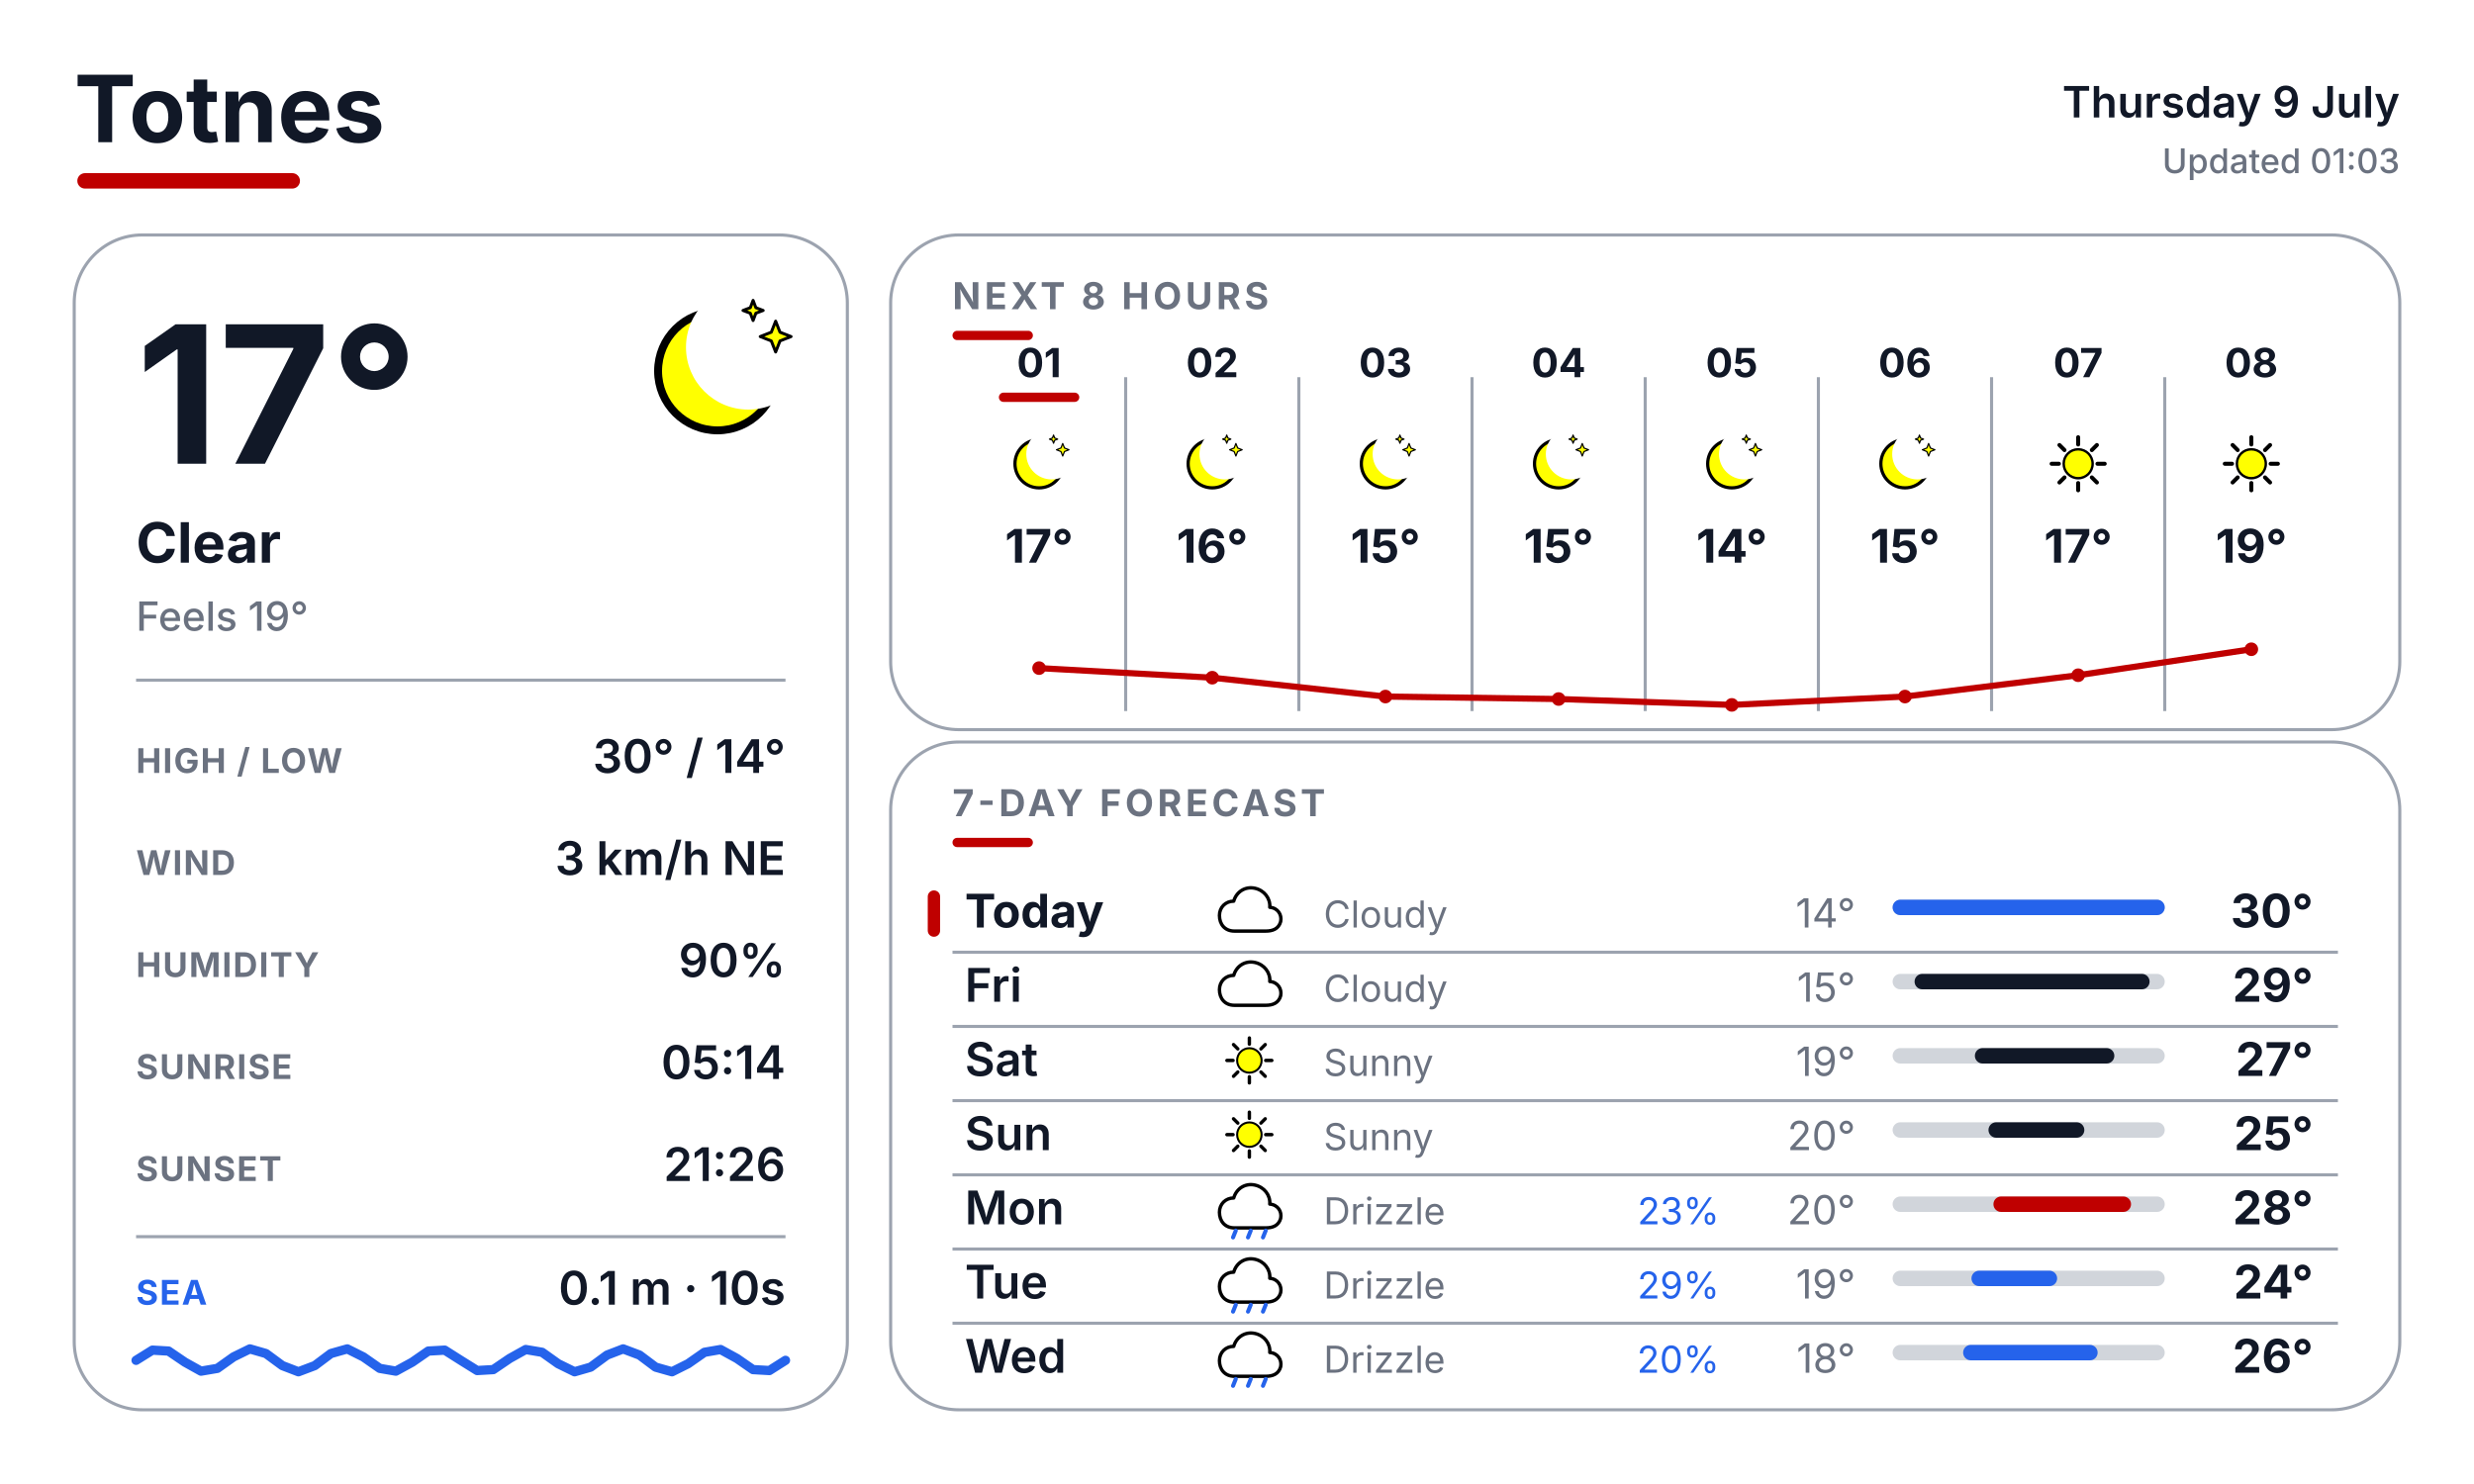
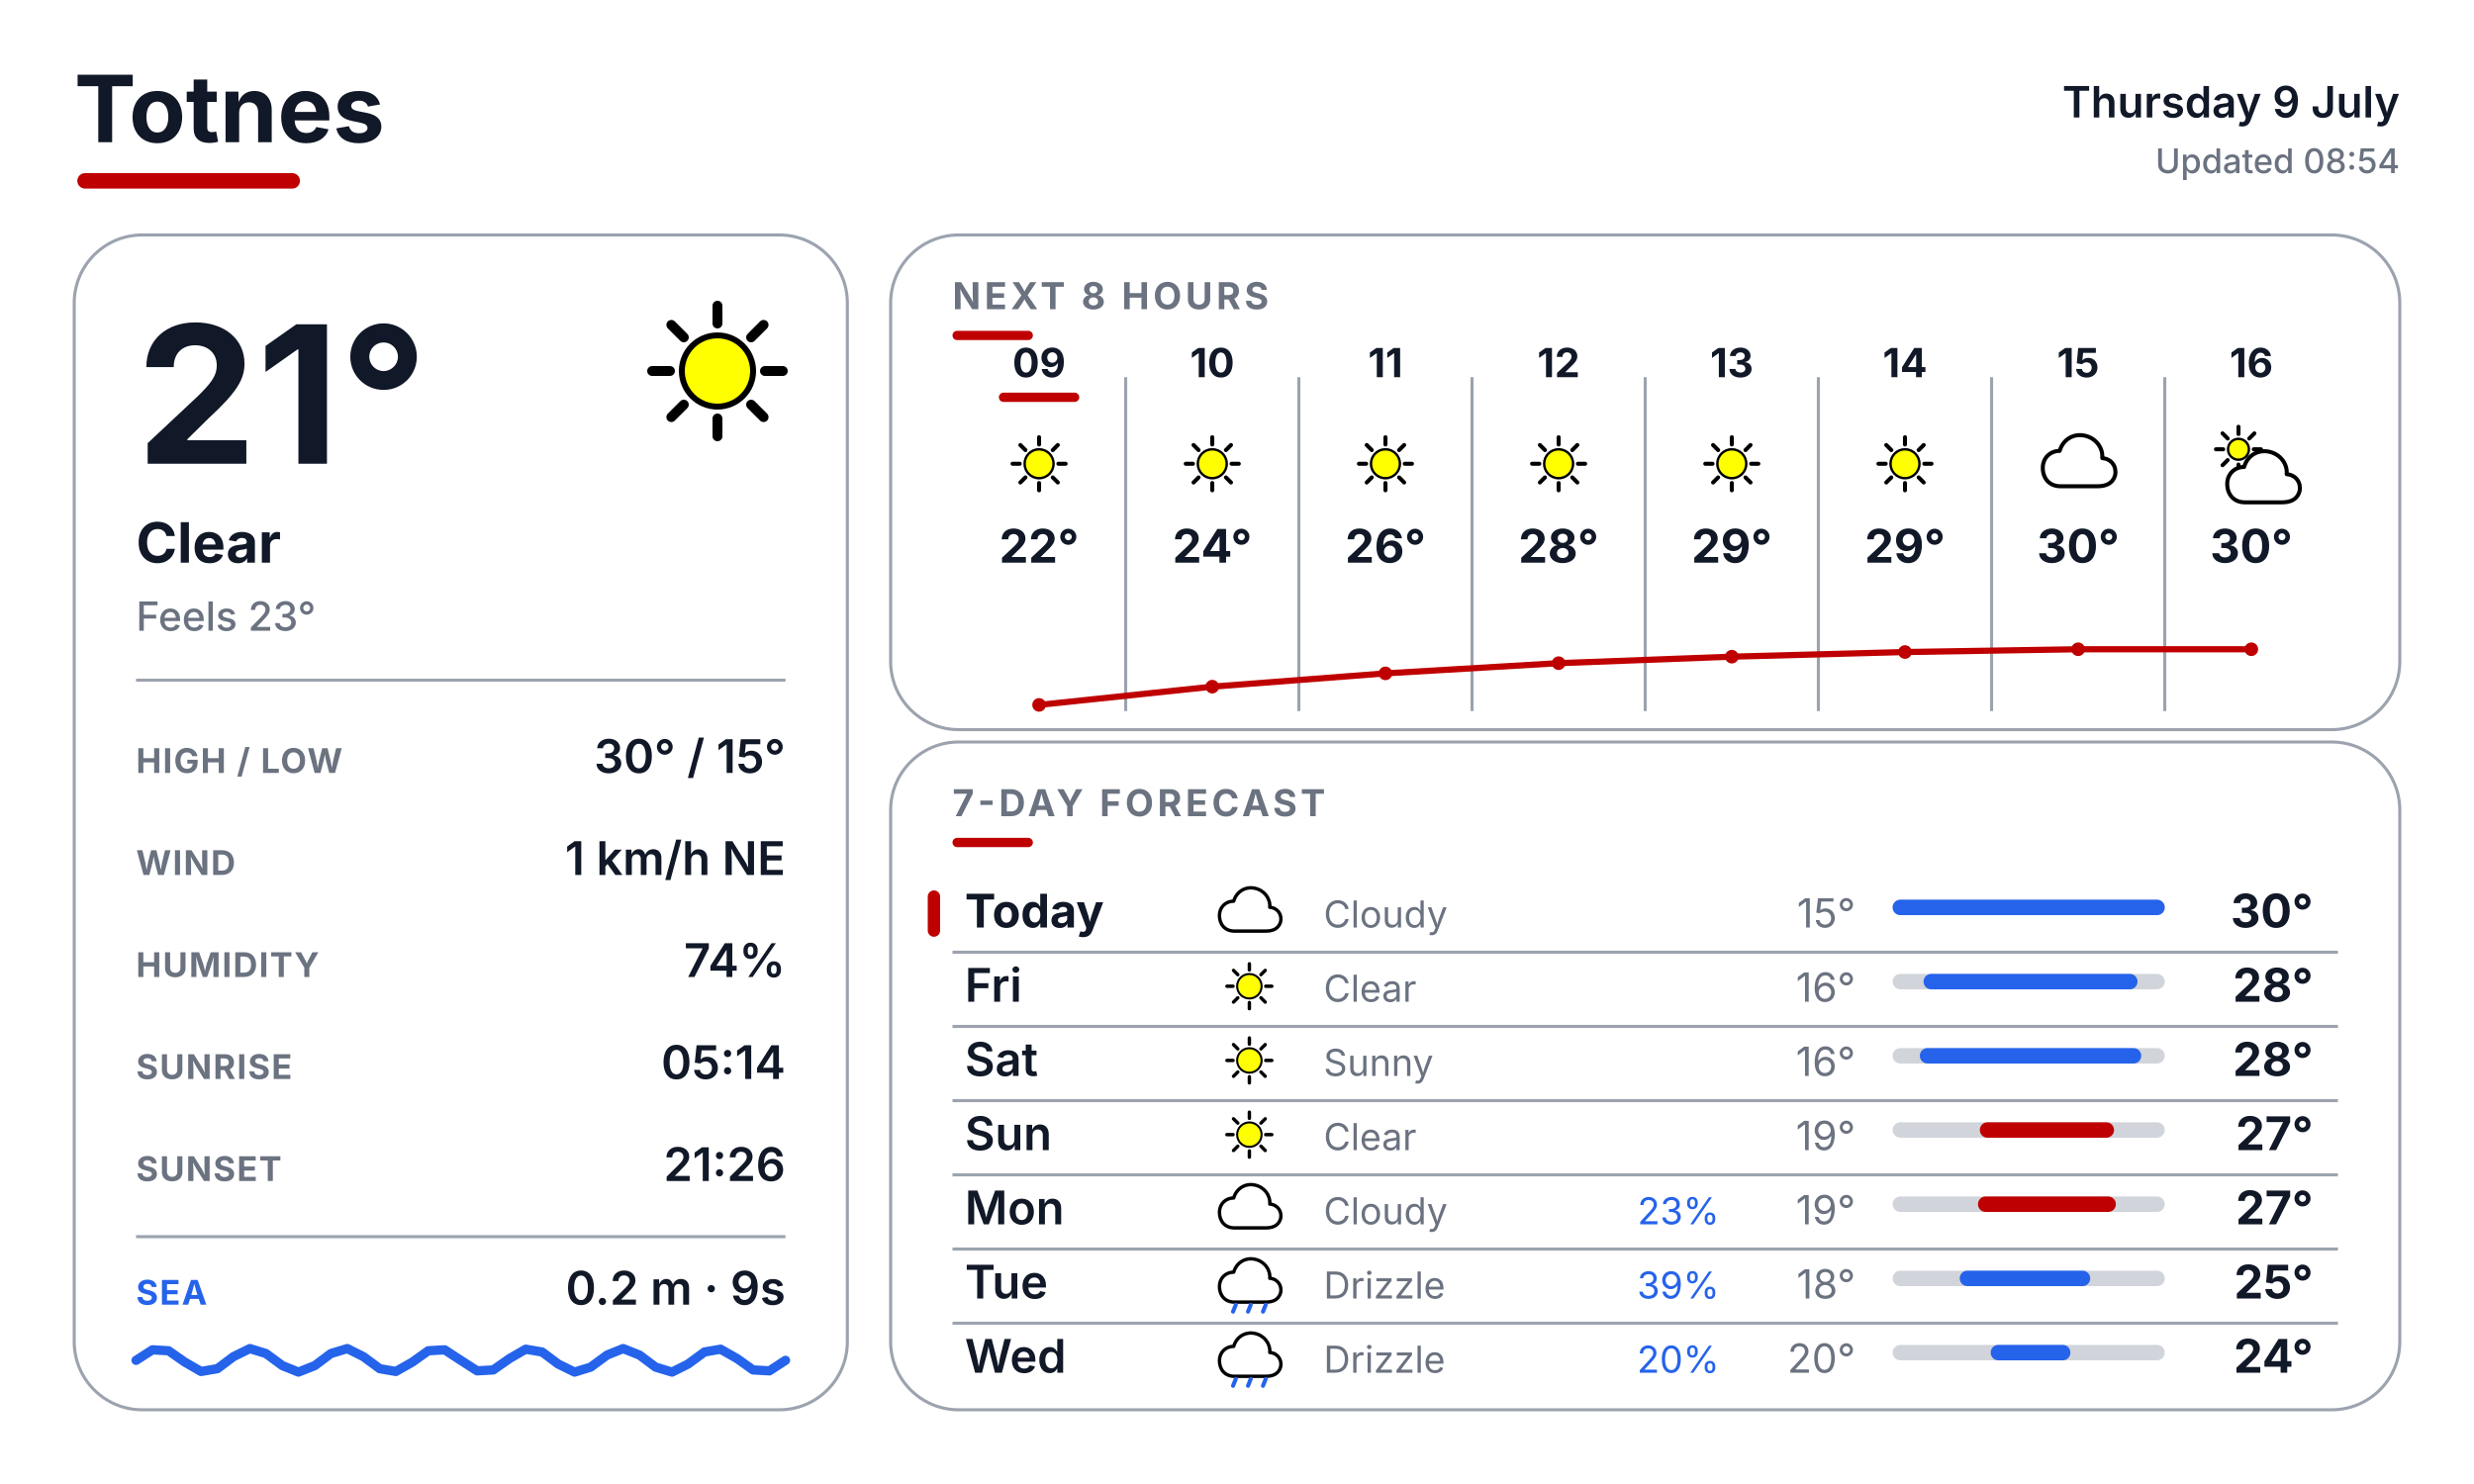
<svg xmlns="http://www.w3.org/2000/svg" width="800" height="480" viewBox="0 0 800 480" fill="none">
  <defs>
    <style>
      text { font-family: Inter, Arial, Helvetica, sans-serif; }
      .place { font-size: 30px; font-weight: 700; fill: #111827; }
      .date { font-size: 14px; font-weight: 600; fill: #111827; }
      .updated { font-size: 11px; font-weight: 500; fill: #6B7280; }
      .temp { font-size: 62px; font-weight: 700; fill: #111827; }
      .cond { font-size: 18px; font-weight: 700; fill: #111827; }
      .feels { font-size: 13px; font-weight: 500; fill: #6B7280; }
      .slabel { font-size: 11px; font-weight: 700; letter-spacing: 0.04em; fill: #6B7280; }
      .svalue { font-size: 15px; font-weight: 600; fill: #111827; }
      .sec { font-size: 12px; font-weight: 700; letter-spacing: 0.10em; fill: #6B7280; }
      .sealabel { font-size: 11px; font-weight: 700; letter-spacing: 0.04em; fill: #2563EB; }
    </style>
  </defs>
  <rect width="800" height="480" fill="#FFFFFF" />
  <text x="24" y="46" class="place">Totnes</text>
  <rect x="25" y="56" width="72" height="5" rx="2.5" fill="#BF0000" />
  <text x="776" y="38" text-anchor="end" class="date">Thursday 9 July</text>
-   <text x="776" y="56" text-anchor="end" class="updated">Updated 01:03</text>
+   <text x="776" y="56" text-anchor="end" class="updated">Updated 08:54</text>
  <rect x="24" y="76" width="250" height="380" rx="22" fill="#FFFFFF" stroke="#9CA3AF" stroke-width="1" />
  <rect x="288" y="76" width="488" height="160" rx="22" fill="#FFFFFF" stroke="#9CA3AF" stroke-width="1" />
  <rect x="288" y="240" width="488" height="216" rx="22" fill="#FFFFFF" stroke="#9CA3AF" stroke-width="1" />
  <g transform="translate(200.0 88.0) scale(0.64)">
-     <circle cx="50" cy="50" r="30" fill="#FFFF00" stroke="black" stroke-width="4" />
-     <circle cx="65.6" cy="38.0" r="31.5" fill="#FFFFFF" />
-     <path d="M 79.4 24.8 L 81.6 30.4 L 87.2 32.6 L 81.6 34.8 L 79.4 40.4 L 77.2 34.8 L 71.6 32.6 L 77.2 30.4 Z" fill="#FFFF00" stroke="black" stroke-width="1.5" stroke-linejoin="round" />
-     <path d="M 68.0 14.3 L 69.4 18.0 L 73.1 19.4 L 69.4 20.8 L 68.0 24.5 L 66.6 20.8 L 62.9 19.4 L 66.6 18.0 Z" fill="#FFFF00" stroke="black" stroke-width="1.5" stroke-linejoin="round" />
-   </g>
-   <text x="44" y="150" class="temp">17°</text>
+     <line x1="74.0" y1="50.0" x2="83.0" y2="50.0" stroke="#000000" stroke-width="5" stroke-linecap="round" />
+     <line x1="67.0" y1="67.0" x2="73.3" y2="73.3" stroke="#000000" stroke-width="5" stroke-linecap="round" />
+     <line x1="50.0" y1="74.0" x2="50.0" y2="83.0" stroke="#000000" stroke-width="5" stroke-linecap="round" />
+     <line x1="33.0" y1="67.0" x2="26.7" y2="73.3" stroke="#000000" stroke-width="5" stroke-linecap="round" />
+     <line x1="26.0" y1="50.0" x2="17.0" y2="50.0" stroke="#000000" stroke-width="5" stroke-linecap="round" />
+     <line x1="33.0" y1="33.0" x2="26.7" y2="26.7" stroke="#000000" stroke-width="5" stroke-linecap="round" />
+     <line x1="50.0" y1="26.0" x2="50.0" y2="17.0" stroke="#000000" stroke-width="5" stroke-linecap="round" />
+     <line x1="67.0" y1="33.0" x2="73.3" y2="26.7" stroke="#000000" stroke-width="5" stroke-linecap="round" />
+     <circle cx="50" cy="50" r="18" fill="#FFFF00" stroke="black" stroke-width="3" />
+   </g>
+   <text x="44" y="150" class="temp">21°</text>
  <text x="44" y="182" class="cond">Clear</text>
-   <text x="44" y="204" class="feels">Feels 19°</text>
+   <text x="44" y="204" class="feels">Feels 23°</text>
  <line x1="44" y1="220" x2="254" y2="220" stroke="#9CA3AF" stroke-width="1" />
  <text x="44" y="250" class="slabel">HIGH / LOW</text>
-   <text x="254" y="250" text-anchor="end" class="svalue">30° / 14°</text>
+   <text x="254" y="250" text-anchor="end" class="svalue">30° / 15°</text>
  <text x="44" y="283" class="slabel">WIND</text>
-   <text x="254" y="283" text-anchor="end" class="svalue">3 km/h NE</text>
+   <text x="254" y="283" text-anchor="end" class="svalue">1 km/h NE</text>
  <text x="44" y="316" class="slabel">HUMIDITY</text>
-   <text x="254" y="316" text-anchor="end" class="svalue">90%</text>
+   <text x="254" y="316" text-anchor="end" class="svalue">74%</text>
  <text x="44" y="349" class="slabel">SUNRISE</text>
  <text x="254" y="349" text-anchor="end" class="svalue">05:14</text>
  <text x="44" y="382" class="slabel">SUNSET</text>
  <text x="254" y="382" text-anchor="end" class="svalue">21:26</text>
  <line x1="44" y1="400" x2="254" y2="400" stroke="#9CA3AF" stroke-width="1" />
  <text x="44" y="422" class="sealabel">SEA</text>
-   <text x="254" y="422" text-anchor="end" class="svalue" font-size="13">0.1 m · 10s</text>
-   <path d="M 44.0 440.0 L 49.3 436.7 L 54.5 437.0 L 59.8 440.6 L 65.0 443.5 L 70.3 442.6 L 75.5 438.9 L 80.8 436.3 L 86.0 437.8 L 91.3 441.7 L 96.5 443.7 L 101.8 441.7 L 107.0 437.8 L 112.3 436.3 L 117.5 438.9 L 122.8 442.6 L 128.0 443.5 L 133.3 440.6 L 138.5 437.0 L 143.8 436.7 L 149.0 440.0 L 154.3 443.3 L 159.5 443.0 L 164.8 439.4 L 170.0 436.5 L 175.3 437.4 L 180.5 441.1 L 185.8 443.7 L 191.0 442.2 L 196.3 438.3 L 201.5 436.3 L 206.8 438.3 L 212.0 442.2 L 217.3 443.7 L 222.5 441.1 L 227.8 437.4 L 233.0 436.5 L 238.3 439.4 L 243.5 443.0 L 248.8 443.3 L 254.0 440.0" fill="none" stroke="#2563EB" stroke-width="3" stroke-linecap="round" stroke-linejoin="round" />
+   <text x="254" y="422" text-anchor="end" class="svalue" font-size="13">0.2 m · 9s</text>
+   <path d="M 44.0 440.0 L 49.3 436.6 L 54.5 436.9 L 59.8 440.6 L 65.0 443.6 L 70.3 442.7 L 75.5 438.8 L 80.8 436.2 L 86.0 437.8 L 91.3 441.7 L 96.5 443.8 L 101.8 441.7 L 107.0 437.8 L 112.3 436.2 L 117.5 438.8 L 122.8 442.7 L 128.0 443.6 L 133.3 440.6 L 138.5 436.9 L 143.8 436.6 L 149.0 440.0 L 154.3 443.4 L 159.5 443.1 L 164.8 439.4 L 170.0 436.4 L 175.3 437.3 L 180.5 441.2 L 185.8 443.8 L 191.0 442.2 L 196.3 438.3 L 201.5 436.2 L 206.8 438.3 L 212.0 442.2 L 217.3 443.8 L 222.5 441.2 L 227.8 437.3 L 233.0 436.4 L 238.3 439.4 L 243.5 443.1 L 248.8 443.4 L 254.0 440.0" fill="none" stroke="#2563EB" stroke-width="3" stroke-linecap="round" stroke-linejoin="round" />
  <text x="308" y="100" class="sec">NEXT 8 HOURS</text>
  <rect x="308" y="107" width="26" height="3" rx="1.5" fill="#BF0000" />
  <line x1="364" y1="122" x2="364" y2="230" stroke="#9CA3AF" stroke-width="1" />
  <line x1="420" y1="122" x2="420" y2="230" stroke="#9CA3AF" stroke-width="1" />
  <line x1="476" y1="122" x2="476" y2="230" stroke="#9CA3AF" stroke-width="1" />
  <line x1="532" y1="122" x2="532" y2="230" stroke="#9CA3AF" stroke-width="1" />
  <line x1="588" y1="122" x2="588" y2="230" stroke="#9CA3AF" stroke-width="1" />
  <line x1="644" y1="122" x2="644" y2="230" stroke="#9CA3AF" stroke-width="1" />
  <line x1="700" y1="122" x2="700" y2="230" stroke="#9CA3AF" stroke-width="1" />
-   <text x="336" y="122" text-anchor="middle" font-family="Inter, Arial, Helvetica, sans-serif" font-size="13" font-weight="700" fill="#111827">01</text>
+   <text x="336" y="122" text-anchor="middle" font-family="Inter, Arial, Helvetica, sans-serif" font-size="13" font-weight="700" fill="#111827">09</text>
  <rect x="323" y="127" width="26" height="3" rx="1.5" fill="#BF0000" />
  <g transform="translate(323.0 137.0) scale(0.26)">
-     <circle cx="50" cy="50" r="30" fill="#FFFF00" stroke="black" stroke-width="4" />
-     <circle cx="65.6" cy="38.0" r="31.5" fill="#FFFFFF" />
-     <path d="M 79.4 24.8 L 81.6 30.4 L 87.2 32.6 L 81.6 34.8 L 79.4 40.4 L 77.2 34.8 L 71.6 32.6 L 77.2 30.4 Z" fill="#FFFF00" stroke="black" stroke-width="1.5" stroke-linejoin="round" />
-     <path d="M 68.0 14.3 L 69.4 18.0 L 73.1 19.4 L 69.4 20.8 L 68.0 24.5 L 66.6 20.8 L 62.9 19.4 L 66.6 18.0 Z" fill="#FFFF00" stroke="black" stroke-width="1.5" stroke-linejoin="round" />
-   </g>
-   <text x="336" y="182" text-anchor="middle" font-family="Inter, Arial, Helvetica, sans-serif" font-size="15" font-weight="700" fill="#111827">17°</text>
-   <text x="392" y="122" text-anchor="middle" font-family="Inter, Arial, Helvetica, sans-serif" font-size="13" font-weight="700" fill="#111827">02</text>
+     <line x1="74.0" y1="50.0" x2="83.0" y2="50.0" stroke="#000000" stroke-width="5" stroke-linecap="round" />
+     <line x1="67.0" y1="67.0" x2="73.3" y2="73.3" stroke="#000000" stroke-width="5" stroke-linecap="round" />
+     <line x1="50.0" y1="74.0" x2="50.0" y2="83.0" stroke="#000000" stroke-width="5" stroke-linecap="round" />
+     <line x1="33.0" y1="67.0" x2="26.7" y2="73.3" stroke="#000000" stroke-width="5" stroke-linecap="round" />
+     <line x1="26.0" y1="50.0" x2="17.0" y2="50.0" stroke="#000000" stroke-width="5" stroke-linecap="round" />
+     <line x1="33.0" y1="33.0" x2="26.7" y2="26.7" stroke="#000000" stroke-width="5" stroke-linecap="round" />
+     <line x1="50.0" y1="26.0" x2="50.0" y2="17.0" stroke="#000000" stroke-width="5" stroke-linecap="round" />
+     <line x1="67.0" y1="33.0" x2="73.3" y2="26.7" stroke="#000000" stroke-width="5" stroke-linecap="round" />
+     <circle cx="50" cy="50" r="18" fill="#FFFF00" stroke="black" stroke-width="3" />
+   </g>
+   <text x="336" y="182" text-anchor="middle" font-family="Inter, Arial, Helvetica, sans-serif" font-size="15" font-weight="700" fill="#111827">22°</text>
+   <text x="392" y="122" text-anchor="middle" font-family="Inter, Arial, Helvetica, sans-serif" font-size="13" font-weight="700" fill="#111827">10</text>
  <g transform="translate(379.0 137.0) scale(0.26)">
-     <circle cx="50" cy="50" r="30" fill="#FFFF00" stroke="black" stroke-width="4" />
-     <circle cx="65.6" cy="38.0" r="31.5" fill="#FFFFFF" />
-     <path d="M 79.4 24.8 L 81.6 30.4 L 87.2 32.6 L 81.6 34.8 L 79.4 40.4 L 77.2 34.8 L 71.6 32.6 L 77.2 30.4 Z" fill="#FFFF00" stroke="black" stroke-width="1.5" stroke-linejoin="round" />
-     <path d="M 68.0 14.3 L 69.4 18.0 L 73.1 19.4 L 69.4 20.8 L 68.0 24.5 L 66.6 20.8 L 62.9 19.4 L 66.6 18.0 Z" fill="#FFFF00" stroke="black" stroke-width="1.5" stroke-linejoin="round" />
-   </g>
-   <text x="392" y="182" text-anchor="middle" font-family="Inter, Arial, Helvetica, sans-serif" font-size="15" font-weight="700" fill="#111827">16°</text>
-   <text x="448" y="122" text-anchor="middle" font-family="Inter, Arial, Helvetica, sans-serif" font-size="13" font-weight="700" fill="#111827">03</text>
+     <line x1="74.0" y1="50.0" x2="83.0" y2="50.0" stroke="#000000" stroke-width="5" stroke-linecap="round" />
+     <line x1="67.0" y1="67.0" x2="73.3" y2="73.3" stroke="#000000" stroke-width="5" stroke-linecap="round" />
+     <line x1="50.0" y1="74.0" x2="50.0" y2="83.0" stroke="#000000" stroke-width="5" stroke-linecap="round" />
+     <line x1="33.0" y1="67.0" x2="26.7" y2="73.3" stroke="#000000" stroke-width="5" stroke-linecap="round" />
+     <line x1="26.0" y1="50.0" x2="17.0" y2="50.0" stroke="#000000" stroke-width="5" stroke-linecap="round" />
+     <line x1="33.0" y1="33.0" x2="26.7" y2="26.7" stroke="#000000" stroke-width="5" stroke-linecap="round" />
+     <line x1="50.0" y1="26.0" x2="50.0" y2="17.0" stroke="#000000" stroke-width="5" stroke-linecap="round" />
+     <line x1="67.0" y1="33.0" x2="73.3" y2="26.7" stroke="#000000" stroke-width="5" stroke-linecap="round" />
+     <circle cx="50" cy="50" r="18" fill="#FFFF00" stroke="black" stroke-width="3" />
+   </g>
+   <text x="392" y="182" text-anchor="middle" font-family="Inter, Arial, Helvetica, sans-serif" font-size="15" font-weight="700" fill="#111827">24°</text>
+   <text x="448" y="122" text-anchor="middle" font-family="Inter, Arial, Helvetica, sans-serif" font-size="13" font-weight="700" fill="#111827">11</text>
  <g transform="translate(435.0 137.0) scale(0.26)">
-     <circle cx="50" cy="50" r="30" fill="#FFFF00" stroke="black" stroke-width="4" />
-     <circle cx="65.6" cy="38.0" r="31.5" fill="#FFFFFF" />
-     <path d="M 79.4 24.8 L 81.6 30.4 L 87.2 32.6 L 81.6 34.8 L 79.4 40.4 L 77.2 34.8 L 71.6 32.6 L 77.2 30.4 Z" fill="#FFFF00" stroke="black" stroke-width="1.5" stroke-linejoin="round" />
-     <path d="M 68.0 14.3 L 69.4 18.0 L 73.1 19.4 L 69.4 20.8 L 68.0 24.5 L 66.6 20.8 L 62.9 19.4 L 66.6 18.0 Z" fill="#FFFF00" stroke="black" stroke-width="1.5" stroke-linejoin="round" />
-   </g>
-   <text x="448" y="182" text-anchor="middle" font-family="Inter, Arial, Helvetica, sans-serif" font-size="15" font-weight="700" fill="#111827">15°</text>
-   <text x="504" y="122" text-anchor="middle" font-family="Inter, Arial, Helvetica, sans-serif" font-size="13" font-weight="700" fill="#111827">04</text>
+     <line x1="74.0" y1="50.0" x2="83.0" y2="50.0" stroke="#000000" stroke-width="5" stroke-linecap="round" />
+     <line x1="67.0" y1="67.0" x2="73.3" y2="73.3" stroke="#000000" stroke-width="5" stroke-linecap="round" />
+     <line x1="50.0" y1="74.0" x2="50.0" y2="83.0" stroke="#000000" stroke-width="5" stroke-linecap="round" />
+     <line x1="33.0" y1="67.0" x2="26.7" y2="73.3" stroke="#000000" stroke-width="5" stroke-linecap="round" />
+     <line x1="26.0" y1="50.0" x2="17.0" y2="50.0" stroke="#000000" stroke-width="5" stroke-linecap="round" />
+     <line x1="33.0" y1="33.0" x2="26.7" y2="26.7" stroke="#000000" stroke-width="5" stroke-linecap="round" />
+     <line x1="50.0" y1="26.0" x2="50.0" y2="17.0" stroke="#000000" stroke-width="5" stroke-linecap="round" />
+     <line x1="67.0" y1="33.0" x2="73.3" y2="26.7" stroke="#000000" stroke-width="5" stroke-linecap="round" />
+     <circle cx="50" cy="50" r="18" fill="#FFFF00" stroke="black" stroke-width="3" />
+   </g>
+   <text x="448" y="182" text-anchor="middle" font-family="Inter, Arial, Helvetica, sans-serif" font-size="15" font-weight="700" fill="#111827">26°</text>
+   <text x="504" y="122" text-anchor="middle" font-family="Inter, Arial, Helvetica, sans-serif" font-size="13" font-weight="700" fill="#111827">12</text>
  <g transform="translate(491.0 137.0) scale(0.26)">
-     <circle cx="50" cy="50" r="30" fill="#FFFF00" stroke="black" stroke-width="4" />
-     <circle cx="65.6" cy="38.0" r="31.5" fill="#FFFFFF" />
-     <path d="M 79.4 24.8 L 81.6 30.4 L 87.2 32.6 L 81.6 34.8 L 79.4 40.4 L 77.2 34.8 L 71.6 32.6 L 77.2 30.4 Z" fill="#FFFF00" stroke="black" stroke-width="1.5" stroke-linejoin="round" />
-     <path d="M 68.0 14.3 L 69.4 18.0 L 73.1 19.4 L 69.4 20.8 L 68.0 24.5 L 66.6 20.8 L 62.9 19.4 L 66.6 18.0 Z" fill="#FFFF00" stroke="black" stroke-width="1.5" stroke-linejoin="round" />
-   </g>
-   <text x="504" y="182" text-anchor="middle" font-family="Inter, Arial, Helvetica, sans-serif" font-size="15" font-weight="700" fill="#111827">15°</text>
-   <text x="560" y="122" text-anchor="middle" font-family="Inter, Arial, Helvetica, sans-serif" font-size="13" font-weight="700" fill="#111827">05</text>
+     <line x1="74.0" y1="50.0" x2="83.0" y2="50.0" stroke="#000000" stroke-width="5" stroke-linecap="round" />
+     <line x1="67.0" y1="67.0" x2="73.3" y2="73.3" stroke="#000000" stroke-width="5" stroke-linecap="round" />
+     <line x1="50.0" y1="74.0" x2="50.0" y2="83.0" stroke="#000000" stroke-width="5" stroke-linecap="round" />
+     <line x1="33.0" y1="67.0" x2="26.7" y2="73.3" stroke="#000000" stroke-width="5" stroke-linecap="round" />
+     <line x1="26.0" y1="50.0" x2="17.0" y2="50.0" stroke="#000000" stroke-width="5" stroke-linecap="round" />
+     <line x1="33.0" y1="33.0" x2="26.7" y2="26.7" stroke="#000000" stroke-width="5" stroke-linecap="round" />
+     <line x1="50.0" y1="26.0" x2="50.0" y2="17.0" stroke="#000000" stroke-width="5" stroke-linecap="round" />
+     <line x1="67.0" y1="33.0" x2="73.3" y2="26.7" stroke="#000000" stroke-width="5" stroke-linecap="round" />
+     <circle cx="50" cy="50" r="18" fill="#FFFF00" stroke="black" stroke-width="3" />
+   </g>
+   <text x="504" y="182" text-anchor="middle" font-family="Inter, Arial, Helvetica, sans-serif" font-size="15" font-weight="700" fill="#111827">28°</text>
+   <text x="560" y="122" text-anchor="middle" font-family="Inter, Arial, Helvetica, sans-serif" font-size="13" font-weight="700" fill="#111827">13</text>
  <g transform="translate(547.0 137.0) scale(0.26)">
-     <circle cx="50" cy="50" r="30" fill="#FFFF00" stroke="black" stroke-width="4" />
-     <circle cx="65.6" cy="38.0" r="31.5" fill="#FFFFFF" />
-     <path d="M 79.4 24.8 L 81.6 30.4 L 87.2 32.6 L 81.6 34.8 L 79.4 40.4 L 77.2 34.8 L 71.6 32.6 L 77.2 30.4 Z" fill="#FFFF00" stroke="black" stroke-width="1.5" stroke-linejoin="round" />
-     <path d="M 68.0 14.3 L 69.4 18.0 L 73.1 19.4 L 69.4 20.8 L 68.0 24.5 L 66.6 20.8 L 62.9 19.4 L 66.6 18.0 Z" fill="#FFFF00" stroke="black" stroke-width="1.5" stroke-linejoin="round" />
-   </g>
-   <text x="560" y="182" text-anchor="middle" font-family="Inter, Arial, Helvetica, sans-serif" font-size="15" font-weight="700" fill="#111827">14°</text>
-   <text x="616" y="122" text-anchor="middle" font-family="Inter, Arial, Helvetica, sans-serif" font-size="13" font-weight="700" fill="#111827">06</text>
+     <line x1="74.0" y1="50.0" x2="83.0" y2="50.0" stroke="#000000" stroke-width="5" stroke-linecap="round" />
+     <line x1="67.0" y1="67.0" x2="73.3" y2="73.3" stroke="#000000" stroke-width="5" stroke-linecap="round" />
+     <line x1="50.0" y1="74.0" x2="50.0" y2="83.0" stroke="#000000" stroke-width="5" stroke-linecap="round" />
+     <line x1="33.0" y1="67.0" x2="26.7" y2="73.3" stroke="#000000" stroke-width="5" stroke-linecap="round" />
+     <line x1="26.0" y1="50.0" x2="17.0" y2="50.0" stroke="#000000" stroke-width="5" stroke-linecap="round" />
+     <line x1="33.0" y1="33.0" x2="26.7" y2="26.7" stroke="#000000" stroke-width="5" stroke-linecap="round" />
+     <line x1="50.0" y1="26.0" x2="50.0" y2="17.0" stroke="#000000" stroke-width="5" stroke-linecap="round" />
+     <line x1="67.0" y1="33.0" x2="73.3" y2="26.7" stroke="#000000" stroke-width="5" stroke-linecap="round" />
+     <circle cx="50" cy="50" r="18" fill="#FFFF00" stroke="black" stroke-width="3" />
+   </g>
+   <text x="560" y="182" text-anchor="middle" font-family="Inter, Arial, Helvetica, sans-serif" font-size="15" font-weight="700" fill="#111827">29°</text>
+   <text x="616" y="122" text-anchor="middle" font-family="Inter, Arial, Helvetica, sans-serif" font-size="13" font-weight="700" fill="#111827">14</text>
  <g transform="translate(603.0 137.0) scale(0.26)">
-     <circle cx="50" cy="50" r="30" fill="#FFFF00" stroke="black" stroke-width="4" />
-     <circle cx="65.6" cy="38.0" r="31.5" fill="#FFFFFF" />
-     <path d="M 79.4 24.8 L 81.6 30.4 L 87.2 32.6 L 81.6 34.8 L 79.4 40.4 L 77.2 34.8 L 71.6 32.6 L 77.2 30.4 Z" fill="#FFFF00" stroke="black" stroke-width="1.5" stroke-linejoin="round" />
-     <path d="M 68.0 14.3 L 69.4 18.0 L 73.1 19.4 L 69.4 20.8 L 68.0 24.5 L 66.6 20.8 L 62.9 19.4 L 66.6 18.0 Z" fill="#FFFF00" stroke="black" stroke-width="1.5" stroke-linejoin="round" />
-   </g>
-   <text x="616" y="182" text-anchor="middle" font-family="Inter, Arial, Helvetica, sans-serif" font-size="15" font-weight="700" fill="#111827">15°</text>
-   <text x="672" y="122" text-anchor="middle" font-family="Inter, Arial, Helvetica, sans-serif" font-size="13" font-weight="700" fill="#111827">07</text>
+     <line x1="74.0" y1="50.0" x2="83.0" y2="50.0" stroke="#000000" stroke-width="5" stroke-linecap="round" />
+     <line x1="67.0" y1="67.0" x2="73.3" y2="73.3" stroke="#000000" stroke-width="5" stroke-linecap="round" />
+     <line x1="50.0" y1="74.0" x2="50.0" y2="83.0" stroke="#000000" stroke-width="5" stroke-linecap="round" />
+     <line x1="33.0" y1="67.0" x2="26.7" y2="73.3" stroke="#000000" stroke-width="5" stroke-linecap="round" />
+     <line x1="26.0" y1="50.0" x2="17.0" y2="50.0" stroke="#000000" stroke-width="5" stroke-linecap="round" />
+     <line x1="33.0" y1="33.0" x2="26.7" y2="26.7" stroke="#000000" stroke-width="5" stroke-linecap="round" />
+     <line x1="50.0" y1="26.0" x2="50.0" y2="17.0" stroke="#000000" stroke-width="5" stroke-linecap="round" />
+     <line x1="67.0" y1="33.0" x2="73.3" y2="26.7" stroke="#000000" stroke-width="5" stroke-linecap="round" />
+     <circle cx="50" cy="50" r="18" fill="#FFFF00" stroke="black" stroke-width="3" />
+   </g>
+   <text x="616" y="182" text-anchor="middle" font-family="Inter, Arial, Helvetica, sans-serif" font-size="15" font-weight="700" fill="#111827">29°</text>
+   <text x="672" y="122" text-anchor="middle" font-family="Inter, Arial, Helvetica, sans-serif" font-size="13" font-weight="700" fill="#111827">15</text>
  <g transform="translate(659.0 137.0) scale(0.26)">
-     <line x1="74.0" y1="50.0" x2="83.0" y2="50.0" stroke="#000000" stroke-width="5" stroke-linecap="round" />
-     <line x1="67.0" y1="67.0" x2="73.3" y2="73.3" stroke="#000000" stroke-width="5" stroke-linecap="round" />
-     <line x1="50.0" y1="74.0" x2="50.0" y2="83.0" stroke="#000000" stroke-width="5" stroke-linecap="round" />
-     <line x1="33.0" y1="67.0" x2="26.7" y2="73.3" stroke="#000000" stroke-width="5" stroke-linecap="round" />
-     <line x1="26.0" y1="50.0" x2="17.0" y2="50.0" stroke="#000000" stroke-width="5" stroke-linecap="round" />
-     <line x1="33.0" y1="33.0" x2="26.7" y2="26.7" stroke="#000000" stroke-width="5" stroke-linecap="round" />
-     <line x1="50.0" y1="26.0" x2="50.0" y2="17.0" stroke="#000000" stroke-width="5" stroke-linecap="round" />
-     <line x1="67.0" y1="33.0" x2="73.3" y2="26.7" stroke="#000000" stroke-width="5" stroke-linecap="round" />
-     <circle cx="50" cy="50" r="18" fill="#FFFF00" stroke="black" stroke-width="3" />
-   </g>
-   <text x="672" y="182" text-anchor="middle" font-family="Inter, Arial, Helvetica, sans-serif" font-size="15" font-weight="700" fill="#111827">17°</text>
-   <text x="728" y="122" text-anchor="middle" font-family="Inter, Arial, Helvetica, sans-serif" font-size="13" font-weight="700" fill="#111827">08</text>
+     <path d="M28 78 C14 78 6 68 6 55 C6 43 15 34 27 34 C31 20 44 12 58 15 C72 18 81 30 80 43 C92 44 98 54 96 64 C93 75 84 78 74 78 Z" fill="white" stroke="black" stroke-width="5" stroke-linejoin="round" />
+   </g>
+   <text x="672" y="182" text-anchor="middle" font-family="Inter, Arial, Helvetica, sans-serif" font-size="15" font-weight="700" fill="#111827">30°</text>
+   <text x="728" y="122" text-anchor="middle" font-family="Inter, Arial, Helvetica, sans-serif" font-size="13" font-weight="700" fill="#111827">16</text>
  <g transform="translate(715.0 137.0) scale(0.26)">
-     <line x1="74.0" y1="50.0" x2="83.0" y2="50.0" stroke="#000000" stroke-width="5" stroke-linecap="round" />
-     <line x1="67.0" y1="67.0" x2="73.3" y2="73.3" stroke="#000000" stroke-width="5" stroke-linecap="round" />
-     <line x1="50.0" y1="74.0" x2="50.0" y2="83.0" stroke="#000000" stroke-width="5" stroke-linecap="round" />
-     <line x1="33.0" y1="67.0" x2="26.7" y2="73.3" stroke="#000000" stroke-width="5" stroke-linecap="round" />
-     <line x1="26.0" y1="50.0" x2="17.0" y2="50.0" stroke="#000000" stroke-width="5" stroke-linecap="round" />
-     <line x1="33.0" y1="33.0" x2="26.7" y2="26.7" stroke="#000000" stroke-width="5" stroke-linecap="round" />
-     <line x1="50.0" y1="26.0" x2="50.0" y2="17.0" stroke="#000000" stroke-width="5" stroke-linecap="round" />
-     <line x1="67.0" y1="33.0" x2="73.3" y2="26.7" stroke="#000000" stroke-width="5" stroke-linecap="round" />
-     <circle cx="50" cy="50" r="18" fill="#FFFF00" stroke="black" stroke-width="3" />
-   </g>
-   <text x="728" y="182" text-anchor="middle" font-family="Inter, Arial, Helvetica, sans-serif" font-size="15" font-weight="700" fill="#111827">19°</text>
-   <polyline points="336.0,216.1 392.0,219.2 448.0,225.3 504.0,226.1 560.0,228.0 616.0,225.3 672.0,218.4 728.0,210.0" fill="none" stroke="#BF0000" stroke-width="2" stroke-linecap="round" stroke-linejoin="round" />
-   <circle cx="336.0" cy="216.1" r="2.2" fill="#BF0000" />
-   <circle cx="392.0" cy="219.2" r="2.2" fill="#BF0000" />
-   <circle cx="448.0" cy="225.3" r="2.2" fill="#BF0000" />
-   <circle cx="504.0" cy="226.1" r="2.2" fill="#BF0000" />
-   <circle cx="560.0" cy="228.0" r="2.2" fill="#BF0000" />
-   <circle cx="616.0" cy="225.3" r="2.2" fill="#BF0000" />
-   <circle cx="672.0" cy="218.4" r="2.2" fill="#BF0000" />
+     <line x1="53.0" y1="32.0" x2="62.0" y2="32.0" stroke="#000000" stroke-width="5" stroke-linecap="round" />
+     <line x1="47.4" y1="45.4" x2="53.8" y2="51.8" stroke="#000000" stroke-width="5" stroke-linecap="round" />
+     <line x1="34.0" y1="51.0" x2="34.0" y2="60.0" stroke="#000000" stroke-width="5" stroke-linecap="round" />
+     <line x1="20.6" y1="45.4" x2="14.2" y2="51.8" stroke="#000000" stroke-width="5" stroke-linecap="round" />
+     <line x1="15.0" y1="32.0" x2="6.0" y2="32.0" stroke="#000000" stroke-width="5" stroke-linecap="round" />
+     <line x1="20.6" y1="18.6" x2="14.2" y2="12.2" stroke="#000000" stroke-width="5" stroke-linecap="round" />
+     <line x1="34.0" y1="13.0" x2="34.0" y2="4.0" stroke="#000000" stroke-width="5" stroke-linecap="round" />
+     <line x1="47.4" y1="18.6" x2="53.8" y2="12.2" stroke="#000000" stroke-width="5" stroke-linecap="round" />
+     <circle cx="34" cy="32" r="13" fill="#FFFF00" stroke="black" stroke-width="3" />
+     <g transform="translate(14 20)">
+       <path d="M28 78 C14 78 6 68 6 55 C6 43 15 34 27 34 C31 20 44 12 58 15 C72 18 81 30 80 43 C92 44 98 54 96 64 C93 75 84 78 74 78 Z" fill="white" stroke="black" stroke-width="5" stroke-linejoin="round" />
+     </g>
+   </g>
+   <text x="728" y="182" text-anchor="middle" font-family="Inter, Arial, Helvetica, sans-serif" font-size="15" font-weight="700" fill="#111827">30°</text>
+   <polyline points="336.0,228.0 392.0,222.1 448.0,217.8 504.0,214.5 560.0,212.4 616.0,210.9 672.0,210.0 728.0,210.0" fill="none" stroke="#BF0000" stroke-width="2" stroke-linecap="round" stroke-linejoin="round" />
+   <circle cx="336.0" cy="228.0" r="2.2" fill="#BF0000" />
+   <circle cx="392.0" cy="222.1" r="2.2" fill="#BF0000" />
+   <circle cx="448.0" cy="217.8" r="2.2" fill="#BF0000" />
+   <circle cx="504.0" cy="214.5" r="2.2" fill="#BF0000" />
+   <circle cx="560.0" cy="212.4" r="2.2" fill="#BF0000" />
+   <circle cx="616.0" cy="210.9" r="2.2" fill="#BF0000" />
+   <circle cx="672.0" cy="210.0" r="2.2" fill="#BF0000" />
  <circle cx="728.0" cy="210.0" r="2.2" fill="#BF0000" />
  <text x="308" y="264" class="sec">7-DAY FORECAST</text>
  <rect x="308" y="271" width="26" height="3" rx="1.5" fill="#BF0000" />
  <rect x="300" y="288" width="4" height="15" rx="2" fill="#BF0000" />
  <text x="312" y="300" font-family="Inter, Arial, Helvetica, sans-serif" font-size="15" font-weight="700" fill="#111827">Today</text>
  <g transform="translate(393.0 284.0) scale(0.22)">
    <path d="M28 78 C14 78 6 68 6 55 C6 43 15 34 27 34 C31 20 44 12 58 15 C72 18 81 30 80 43 C92 44 98 54 96 64 C93 75 84 78 74 78 Z" fill="white" stroke="black" stroke-width="5" stroke-linejoin="round" />
  </g>
  <text x="428" y="300" font-family="Inter, Arial, Helvetica, sans-serif" font-size="12" fill="#6B7280">Cloudy</text>
-   <text x="600" y="300" text-anchor="end" font-family="Inter, Arial, Helvetica, sans-serif" font-size="13" fill="#6B7280">14°</text>
+   <text x="600" y="300" text-anchor="end" font-family="Inter, Arial, Helvetica, sans-serif" font-size="13" fill="#6B7280">15°</text>
  <rect x="612" y="291" width="88" height="5" rx="2.5" fill="#D1D5DB" />
  <rect x="612.0" y="291" width="88.0" height="5" rx="2.5" fill="#2563EB" />
  <text x="748" y="300" text-anchor="end" font-family="Inter, Arial, Helvetica, sans-serif" font-size="15" font-weight="700" fill="#111827">30°</text>
  <line x1="308" y1="308" x2="756" y2="308" stroke="#9CA3AF" stroke-width="1" />
  <text x="312" y="324" font-family="Inter, Arial, Helvetica, sans-serif" font-size="15" font-weight="600" fill="#111827">Fri</text>
  <g transform="translate(393.0 308.0) scale(0.22)">
-     <path d="M28 78 C14 78 6 68 6 55 C6 43 15 34 27 34 C31 20 44 12 58 15 C72 18 81 30 80 43 C92 44 98 54 96 64 C93 75 84 78 74 78 Z" fill="white" stroke="black" stroke-width="5" stroke-linejoin="round" />
-   </g>
-   <text x="428" y="324" font-family="Inter, Arial, Helvetica, sans-serif" font-size="12" fill="#6B7280">Cloudy</text>
-   <text x="600" y="324" text-anchor="end" font-family="Inter, Arial, Helvetica, sans-serif" font-size="13" fill="#6B7280">15°</text>
+     <line x1="74.0" y1="50.0" x2="83.0" y2="50.0" stroke="#000000" stroke-width="5" stroke-linecap="round" />
+     <line x1="67.0" y1="67.0" x2="73.3" y2="73.3" stroke="#000000" stroke-width="5" stroke-linecap="round" />
+     <line x1="50.0" y1="74.0" x2="50.0" y2="83.0" stroke="#000000" stroke-width="5" stroke-linecap="round" />
+     <line x1="33.0" y1="67.0" x2="26.7" y2="73.3" stroke="#000000" stroke-width="5" stroke-linecap="round" />
+     <line x1="26.0" y1="50.0" x2="17.0" y2="50.0" stroke="#000000" stroke-width="5" stroke-linecap="round" />
+     <line x1="33.0" y1="33.0" x2="26.7" y2="26.7" stroke="#000000" stroke-width="5" stroke-linecap="round" />
+     <line x1="50.0" y1="26.0" x2="50.0" y2="17.0" stroke="#000000" stroke-width="5" stroke-linecap="round" />
+     <line x1="67.0" y1="33.0" x2="73.3" y2="26.7" stroke="#000000" stroke-width="5" stroke-linecap="round" />
+     <circle cx="50" cy="50" r="18" fill="#FFFF00" stroke="black" stroke-width="3" />
+   </g>
+   <text x="428" y="324" font-family="Inter, Arial, Helvetica, sans-serif" font-size="12" fill="#6B7280">Clear</text>
+   <text x="600" y="324" text-anchor="end" font-family="Inter, Arial, Helvetica, sans-serif" font-size="13" fill="#6B7280">16°</text>
  <rect x="612" y="315" width="88" height="5" rx="2.5" fill="#D1D5DB" />
-   <rect x="619.1" y="315" width="76.0" height="5" rx="2.5" fill="#111827" />
-   <text x="748" y="324" text-anchor="end" font-family="Inter, Arial, Helvetica, sans-serif" font-size="15" font-weight="700" fill="#111827">29°</text>
+   <rect x="622.0" y="315" width="69.2" height="5" rx="2.5" fill="#2563EB" />
+   <text x="748" y="324" text-anchor="end" font-family="Inter, Arial, Helvetica, sans-serif" font-size="15" font-weight="700" fill="#111827">28°</text>
  <line x1="308" y1="332" x2="756" y2="332" stroke="#9CA3AF" stroke-width="1" />
  <text x="312" y="348" font-family="Inter, Arial, Helvetica, sans-serif" font-size="15" font-weight="600" fill="#111827">Sat</text>
  <g transform="translate(393.0 332.0) scale(0.22)">
    <line x1="74.0" y1="50.0" x2="83.0" y2="50.0" stroke="#000000" stroke-width="5" stroke-linecap="round" />
    <line x1="67.0" y1="67.0" x2="73.3" y2="73.3" stroke="#000000" stroke-width="5" stroke-linecap="round" />
    <line x1="50.0" y1="74.0" x2="50.0" y2="83.0" stroke="#000000" stroke-width="5" stroke-linecap="round" />
    <line x1="33.0" y1="67.0" x2="26.7" y2="73.3" stroke="#000000" stroke-width="5" stroke-linecap="round" />
    <line x1="26.0" y1="50.0" x2="17.0" y2="50.0" stroke="#000000" stroke-width="5" stroke-linecap="round" />
    <line x1="33.0" y1="33.0" x2="26.7" y2="26.7" stroke="#000000" stroke-width="5" stroke-linecap="round" />
    <line x1="50.0" y1="26.0" x2="50.0" y2="17.0" stroke="#000000" stroke-width="5" stroke-linecap="round" />
    <line x1="67.0" y1="33.0" x2="73.3" y2="26.7" stroke="#000000" stroke-width="5" stroke-linecap="round" />
    <circle cx="50" cy="50" r="18" fill="#FFFF00" stroke="black" stroke-width="3" />
  </g>
  <text x="428" y="348" font-family="Inter, Arial, Helvetica, sans-serif" font-size="12" fill="#6B7280">Sunny</text>
-   <text x="600" y="348" text-anchor="end" font-family="Inter, Arial, Helvetica, sans-serif" font-size="13" fill="#6B7280">19°</text>
+   <text x="600" y="348" text-anchor="end" font-family="Inter, Arial, Helvetica, sans-serif" font-size="13" fill="#6B7280">16°</text>
  <rect x="612" y="339" width="88" height="5" rx="2.5" fill="#D1D5DB" />
-   <rect x="638.6" y="339" width="45.1" height="5" rx="2.5" fill="#111827" />
-   <text x="748" y="348" text-anchor="end" font-family="Inter, Arial, Helvetica, sans-serif" font-size="15" font-weight="700" fill="#111827">27°</text>
+   <rect x="620.8" y="339" width="71.6" height="5" rx="2.5" fill="#2563EB" />
+   <text x="748" y="348" text-anchor="end" font-family="Inter, Arial, Helvetica, sans-serif" font-size="15" font-weight="700" fill="#111827">28°</text>
  <line x1="308" y1="356" x2="756" y2="356" stroke="#9CA3AF" stroke-width="1" />
  <text x="312" y="372" font-family="Inter, Arial, Helvetica, sans-serif" font-size="15" font-weight="600" fill="#111827">Sun</text>
  <g transform="translate(393.0 356.0) scale(0.22)">
    <line x1="74.0" y1="50.0" x2="83.0" y2="50.0" stroke="#000000" stroke-width="5" stroke-linecap="round" />
    <line x1="67.0" y1="67.0" x2="73.3" y2="73.3" stroke="#000000" stroke-width="5" stroke-linecap="round" />
    <line x1="50.0" y1="74.0" x2="50.0" y2="83.0" stroke="#000000" stroke-width="5" stroke-linecap="round" />
    <line x1="33.0" y1="67.0" x2="26.7" y2="73.3" stroke="#000000" stroke-width="5" stroke-linecap="round" />
    <line x1="26.0" y1="50.0" x2="17.0" y2="50.0" stroke="#000000" stroke-width="5" stroke-linecap="round" />
    <line x1="33.0" y1="33.0" x2="26.7" y2="26.7" stroke="#000000" stroke-width="5" stroke-linecap="round" />
    <line x1="50.0" y1="26.0" x2="50.0" y2="17.0" stroke="#000000" stroke-width="5" stroke-linecap="round" />
    <line x1="67.0" y1="33.0" x2="73.3" y2="26.7" stroke="#000000" stroke-width="5" stroke-linecap="round" />
    <circle cx="50" cy="50" r="18" fill="#FFFF00" stroke="black" stroke-width="3" />
  </g>
-   <text x="428" y="372" font-family="Inter, Arial, Helvetica, sans-serif" font-size="12" fill="#6B7280">Sunny</text>
-   <text x="600" y="372" text-anchor="end" font-family="Inter, Arial, Helvetica, sans-serif" font-size="13" fill="#6B7280">20°</text>
+   <text x="428" y="372" font-family="Inter, Arial, Helvetica, sans-serif" font-size="12" fill="#6B7280">Clear</text>
+   <text x="600" y="372" text-anchor="end" font-family="Inter, Arial, Helvetica, sans-serif" font-size="13" fill="#6B7280">19°</text>
  <rect x="612" y="363" width="88" height="5" rx="2.5" fill="#D1D5DB" />
-   <rect x="643.0" y="363" width="31.0" height="5" rx="2.5" fill="#111827" />
-   <text x="748" y="372" text-anchor="end" font-family="Inter, Arial, Helvetica, sans-serif" font-size="15" font-weight="700" fill="#111827">25°</text>
+   <rect x="640.2" y="363" width="43.4" height="5" rx="2.5" fill="#BF0000" />
+   <text x="748" y="372" text-anchor="end" font-family="Inter, Arial, Helvetica, sans-serif" font-size="15" font-weight="700" fill="#111827">27°</text>
  <line x1="308" y1="380" x2="756" y2="380" stroke="#9CA3AF" stroke-width="1" />
  <text x="312" y="396" font-family="Inter, Arial, Helvetica, sans-serif" font-size="15" font-weight="600" fill="#111827">Mon</text>
  <g transform="translate(393.0 380.0) scale(0.22)">
    <path d="M28 78 C14 78 6 68 6 55 C6 43 15 34 27 34 C31 20 44 12 58 15 C72 18 81 30 80 43 C92 44 98 54 96 64 C93 75 84 78 74 78 Z" fill="white" stroke="black" stroke-width="5" stroke-linejoin="round" />
+   </g>
+   <text x="428" y="396" font-family="Inter, Arial, Helvetica, sans-serif" font-size="12" fill="#6B7280">Cloudy</text>
+   <text x="556" y="396" text-anchor="end" font-family="Inter, Arial, Helvetica, sans-serif" font-size="12" fill="#2563EB">23%</text>
+   <text x="600" y="396" text-anchor="end" font-family="Inter, Arial, Helvetica, sans-serif" font-size="13" fill="#6B7280">19°</text>
+   <rect x="612" y="387" width="88" height="5" rx="2.5" fill="#D1D5DB" />
+   <rect x="639.6" y="387" width="44.6" height="5" rx="2.5" fill="#BF0000" />
+   <text x="748" y="396" text-anchor="end" font-family="Inter, Arial, Helvetica, sans-serif" font-size="15" font-weight="700" fill="#111827">27°</text>
+   <line x1="308" y1="404" x2="756" y2="404" stroke="#9CA3AF" stroke-width="1" />
+   <text x="312" y="420" font-family="Inter, Arial, Helvetica, sans-serif" font-size="15" font-weight="600" fill="#111827">Tue</text>
+   <g transform="translate(393.0 404.0) scale(0.22)">
+     <path d="M28 78 C14 78 6 68 6 55 C6 43 15 34 27 34 C31 20 44 12 58 15 C72 18 81 30 80 43 C92 44 98 54 96 64 C93 75 84 78 74 78 Z" fill="white" stroke="black" stroke-width="5" stroke-linejoin="round" />
    <line x1="30" y1="82" x2="26" y2="92" stroke="#2563EB" stroke-width="6" stroke-linecap="round" />
    <line x1="52" y1="82" x2="48" y2="92" stroke="#2563EB" stroke-width="6" stroke-linecap="round" />
    <line x1="74" y1="82" x2="70" y2="92" stroke="#2563EB" stroke-width="6" stroke-linecap="round" />
  </g>
-   <text x="428" y="396" font-family="Inter, Arial, Helvetica, sans-serif" font-size="12" fill="#6B7280">Drizzle</text>
-   <text x="556" y="396" text-anchor="end" font-family="Inter, Arial, Helvetica, sans-serif" font-size="12" fill="#2563EB">23%</text>
-   <text x="600" y="396" text-anchor="end" font-family="Inter, Arial, Helvetica, sans-serif" font-size="13" fill="#6B7280">20°</text>
-   <rect x="612" y="387" width="88" height="5" rx="2.5" fill="#D1D5DB" />
-   <rect x="644.6" y="387" width="44.5" height="5" rx="2.5" fill="#BF0000" />
-   <text x="748" y="396" text-anchor="end" font-family="Inter, Arial, Helvetica, sans-serif" font-size="15" font-weight="700" fill="#111827">28°</text>
-   <line x1="308" y1="404" x2="756" y2="404" stroke="#9CA3AF" stroke-width="1" />
-   <text x="312" y="420" font-family="Inter, Arial, Helvetica, sans-serif" font-size="15" font-weight="600" fill="#111827">Tue</text>
-   <g transform="translate(393.0 404.0) scale(0.22)">
+   <text x="428" y="420" font-family="Inter, Arial, Helvetica, sans-serif" font-size="12" fill="#6B7280">Drizzle</text>
+   <text x="556" y="420" text-anchor="end" font-family="Inter, Arial, Helvetica, sans-serif" font-size="12" fill="#2563EB">39%</text>
+   <text x="600" y="420" text-anchor="end" font-family="Inter, Arial, Helvetica, sans-serif" font-size="13" fill="#6B7280">18°</text>
+   <rect x="612" y="411" width="88" height="5" rx="2.5" fill="#D1D5DB" />
+   <rect x="633.7" y="411" width="42.2" height="5" rx="2.5" fill="#2563EB" />
+   <text x="748" y="420" text-anchor="end" font-family="Inter, Arial, Helvetica, sans-serif" font-size="15" font-weight="700" fill="#111827">25°</text>
+   <line x1="308" y1="428" x2="756" y2="428" stroke="#9CA3AF" stroke-width="1" />
+   <text x="312" y="444" font-family="Inter, Arial, Helvetica, sans-serif" font-size="15" font-weight="600" fill="#111827">Wed</text>
+   <g transform="translate(393.0 428.0) scale(0.22)">
    <path d="M28 78 C14 78 6 68 6 55 C6 43 15 34 27 34 C31 20 44 12 58 15 C72 18 81 30 80 43 C92 44 98 54 96 64 C93 75 84 78 74 78 Z" fill="white" stroke="black" stroke-width="5" stroke-linejoin="round" />
    <line x1="30" y1="82" x2="26" y2="92" stroke="#2563EB" stroke-width="6" stroke-linecap="round" />
    <line x1="52" y1="82" x2="48" y2="92" stroke="#2563EB" stroke-width="6" stroke-linecap="round" />
    <line x1="74" y1="82" x2="70" y2="92" stroke="#2563EB" stroke-width="6" stroke-linecap="round" />
  </g>
-   <text x="428" y="420" font-family="Inter, Arial, Helvetica, sans-serif" font-size="12" fill="#6B7280">Drizzle</text>
-   <text x="556" y="420" text-anchor="end" font-family="Inter, Arial, Helvetica, sans-serif" font-size="12" fill="#2563EB">29%</text>
-   <text x="600" y="420" text-anchor="end" font-family="Inter, Arial, Helvetica, sans-serif" font-size="13" fill="#6B7280">19°</text>
-   <rect x="612" y="411" width="88" height="5" rx="2.5" fill="#D1D5DB" />
-   <rect x="637.5" y="411" width="27.7" height="5" rx="2.5" fill="#2563EB" />
-   <text x="748" y="420" text-anchor="end" font-family="Inter, Arial, Helvetica, sans-serif" font-size="15" font-weight="700" fill="#111827">24°</text>
-   <line x1="308" y1="428" x2="756" y2="428" stroke="#9CA3AF" stroke-width="1" />
-   <text x="312" y="444" font-family="Inter, Arial, Helvetica, sans-serif" font-size="15" font-weight="600" fill="#111827">Wed</text>
-   <g transform="translate(393.0 428.0) scale(0.22)">
-     <path d="M28 78 C14 78 6 68 6 55 C6 43 15 34 27 34 C31 20 44 12 58 15 C72 18 81 30 80 43 C92 44 98 54 96 64 C93 75 84 78 74 78 Z" fill="white" stroke="black" stroke-width="5" stroke-linejoin="round" />
-     <line x1="30" y1="82" x2="26" y2="92" stroke="#2563EB" stroke-width="6" stroke-linecap="round" />
-     <line x1="52" y1="82" x2="48" y2="92" stroke="#2563EB" stroke-width="6" stroke-linecap="round" />
-     <line x1="74" y1="82" x2="70" y2="92" stroke="#2563EB" stroke-width="6" stroke-linecap="round" />
-   </g>
  <text x="428" y="444" font-family="Inter, Arial, Helvetica, sans-serif" font-size="12" fill="#6B7280">Drizzle</text>
  <text x="556" y="444" text-anchor="end" font-family="Inter, Arial, Helvetica, sans-serif" font-size="12" fill="#2563EB">20%</text>
-   <text x="600" y="444" text-anchor="end" font-family="Inter, Arial, Helvetica, sans-serif" font-size="13" fill="#6B7280">18°</text>
+   <text x="600" y="444" text-anchor="end" font-family="Inter, Arial, Helvetica, sans-serif" font-size="13" fill="#6B7280">20°</text>
  <rect x="612" y="435" width="88" height="5" rx="2.5" fill="#D1D5DB" />
-   <rect x="634.8" y="435" width="43.5" height="5" rx="2.5" fill="#2563EB" />
-   <text x="748" y="444" text-anchor="end" font-family="Inter, Arial, Helvetica, sans-serif" font-size="15" font-weight="700" fill="#111827">26°</text>
+   <rect x="643.7" y="435" width="25.8" height="5" rx="2.5" fill="#2563EB" />
+   <text x="748" y="444" text-anchor="end" font-family="Inter, Arial, Helvetica, sans-serif" font-size="15" font-weight="700" fill="#111827">24°</text>
</svg>
